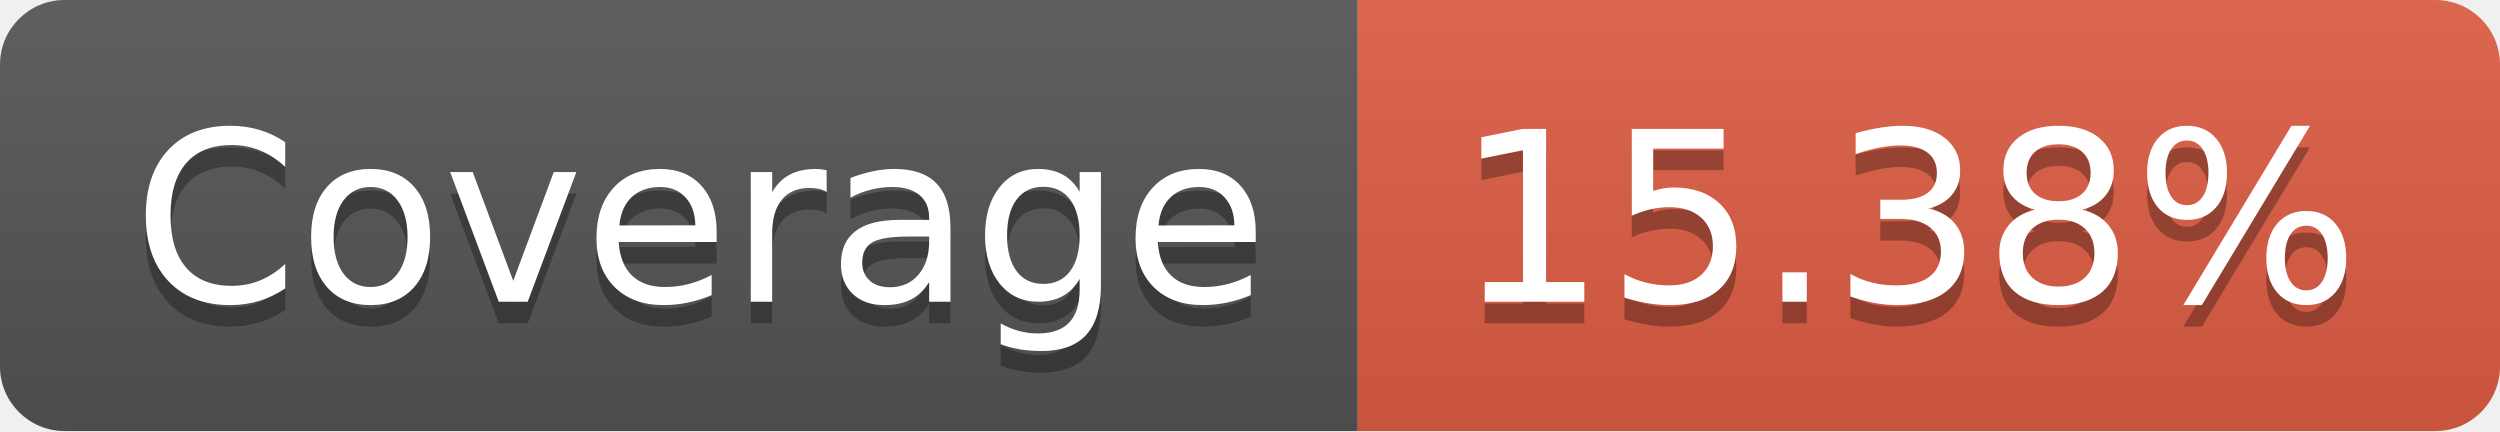
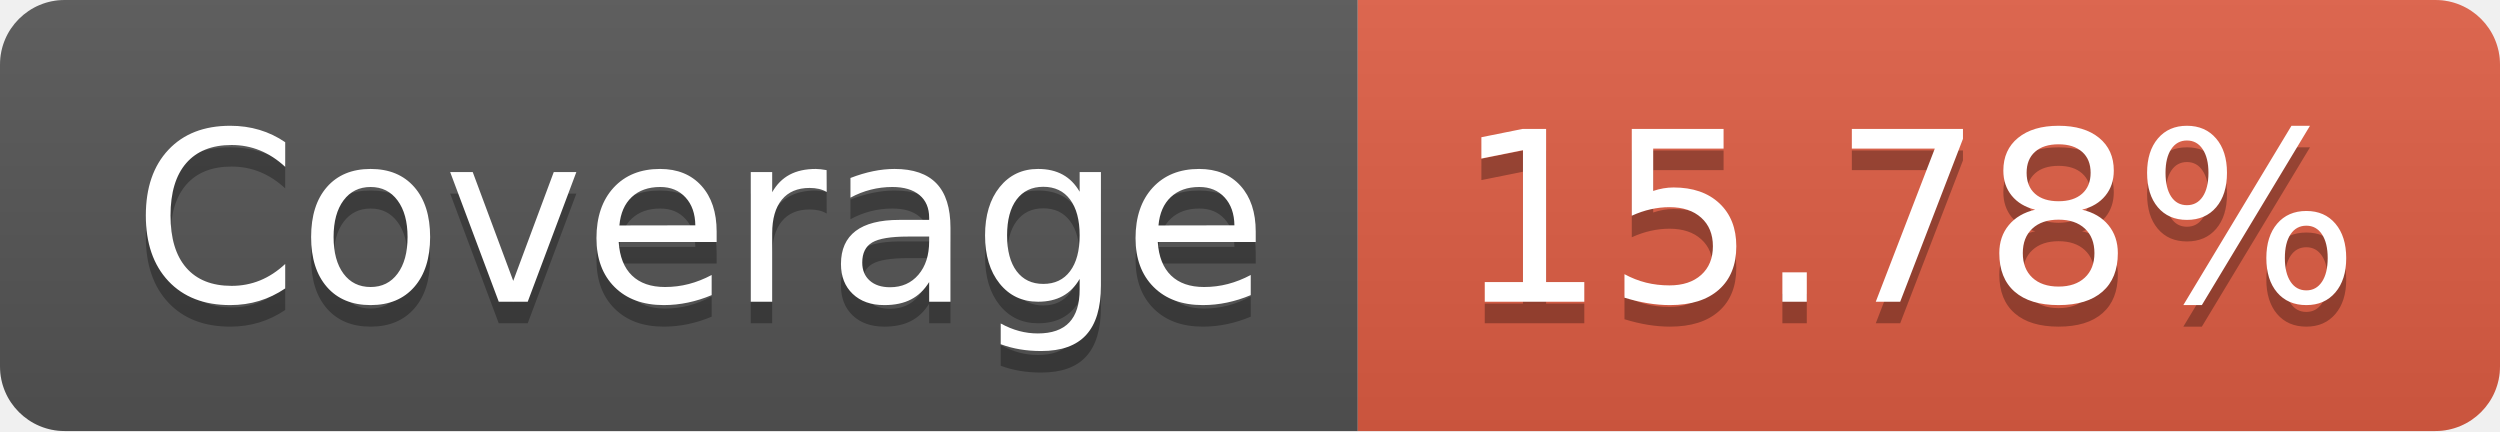
- <svg xmlns="http://www.w3.org/2000/svg" width="116" height="20" role="img" aria-label="Coverage: 15.38%">
+ <svg xmlns="http://www.w3.org/2000/svg" width="116" height="20" role="img" aria-label="Coverage: 15.78%">
  <linearGradient id="s" x2="0" y2="100%">
    <stop offset="0" stop-color="#bbb" stop-opacity=".1" />
    <stop offset="1" stop-opacity=".1" />
  </linearGradient>
  <clipPath id="r">
    <rect width="116" height="20" rx="3" fill="#fff" />
  </clipPath>
  <g clip-path="url(#r)">
    <rect width="63" height="20" fill="#555" />
    <rect x="63" width="53" height="20" fill="#e05d44" />
    <rect width="116" height="20" fill="url(#s)" />
  </g>
  <g fill="#fff" text-anchor="middle" font-family="Verdana,Geneva,DejaVu Sans,sans-serif" text-rendering="geometricPrecision" font-size="110">
    <text aria-hidden="true" x="325" y="150" fill="#010101" fill-opacity=".3" transform="scale(.1)" textLength="530">Coverage</text>
    <text x="325" y="140" transform="scale(.1)" fill="#fff" textLength="530">Coverage</text>
-     <text aria-hidden="true" x="885" y="150" fill="#010101" fill-opacity=".3" transform="scale(.1)" textLength="430">15.38%</text>
-     <text x="885" y="140" transform="scale(.1)" fill="#fff" textLength="430">15.38%</text>
+     <text aria-hidden="true" x="885" y="150" fill="#010101" fill-opacity=".3" transform="scale(.1)" textLength="430">15.78%</text>
+     <text x="885" y="140" transform="scale(.1)" fill="#fff" textLength="430">15.78%</text>
  </g>
</svg>
